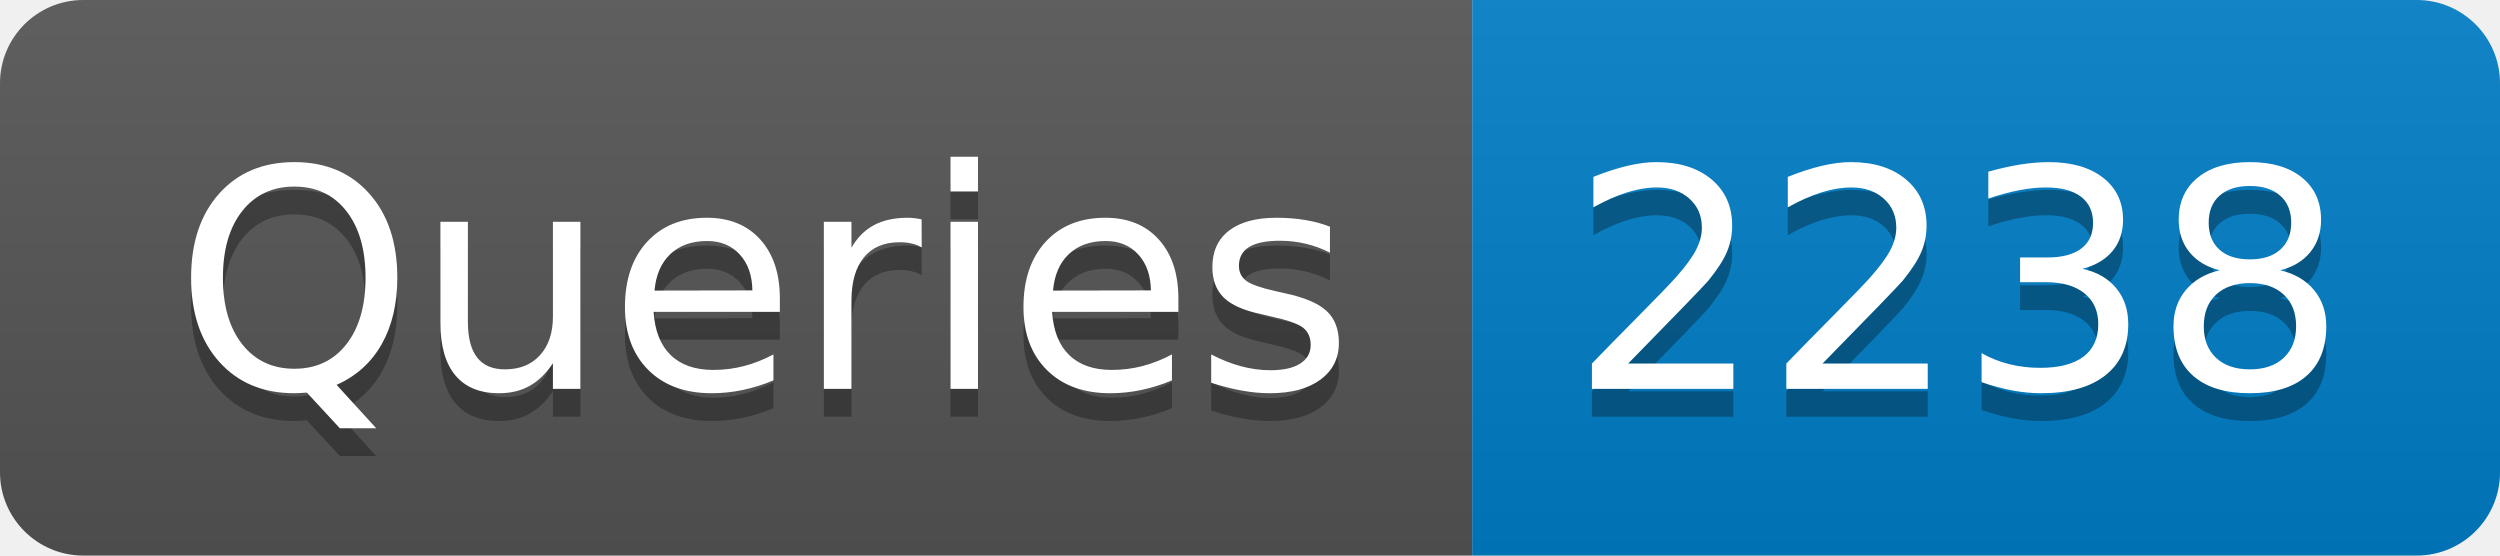
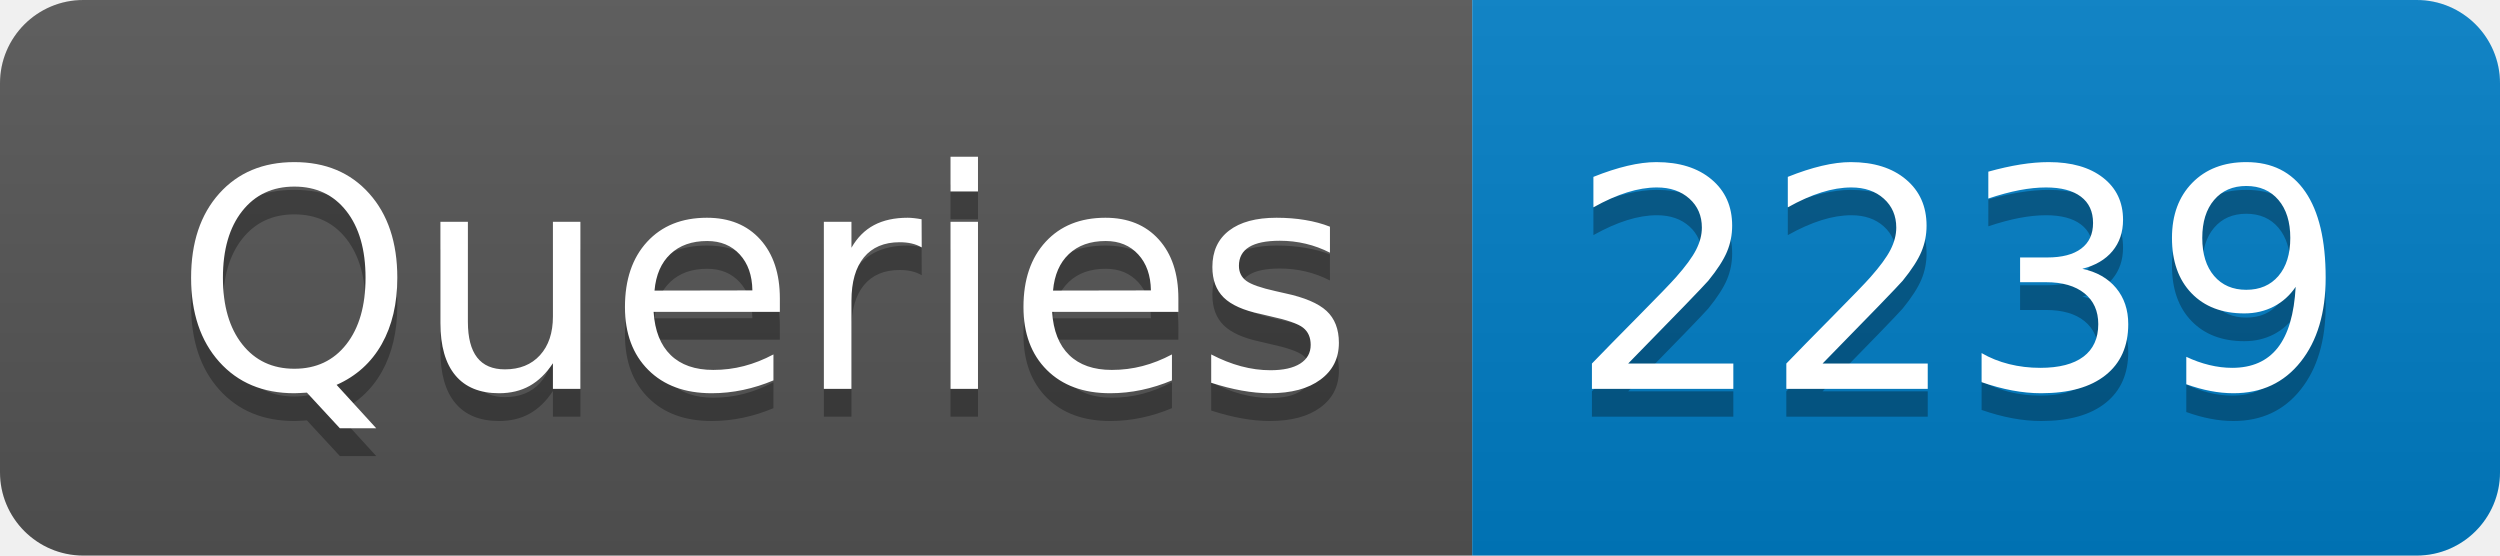
- <svg xmlns="http://www.w3.org/2000/svg" width="90" height="20" role="img" aria-label="Queries: 2238">
+ <svg xmlns="http://www.w3.org/2000/svg" width="90" height="20" role="img" aria-label="Queries: 2239">
  <linearGradient id="s" x2="0" y2="100%">
    <stop offset="0" stop-color="#bbb" stop-opacity=".1" />
    <stop offset="1" stop-opacity=".1" />
  </linearGradient>
  <clipPath id="r">
    <rect width="90" height="20" rx="3" fill="#fff" />
  </clipPath>
  <g clip-path="url(#r)">
    <rect width="53" height="20" fill="#555" />
    <rect x="53" width="37" height="20" fill="#007ec6" />
    <rect width="90" height="20" fill="url(#s)" />
  </g>
  <g fill="#fff" text-anchor="middle" font-family="Verdana,Geneva,DejaVu Sans,sans-serif" text-rendering="geometricPrecision" font-size="110">
    <text aria-hidden="true" x="275" y="150" fill="#010101" fill-opacity=".3" transform="scale(.1)" textLength="430">Queries</text>
    <text x="275" y="140" transform="scale(.1)" fill="#fff" textLength="430">Queries</text>
-     <text aria-hidden="true" x="705" y="150" fill="#010101" fill-opacity=".3" transform="scale(.1)" textLength="270">2238</text>
-     <text x="705" y="140" transform="scale(.1)" fill="#fff" textLength="270">2238</text>
+     <text aria-hidden="true" x="705" y="150" fill="#010101" fill-opacity=".3" transform="scale(.1)" textLength="270">2239</text>
+     <text x="705" y="140" transform="scale(.1)" fill="#fff" textLength="270">2239</text>
  </g>
</svg>
